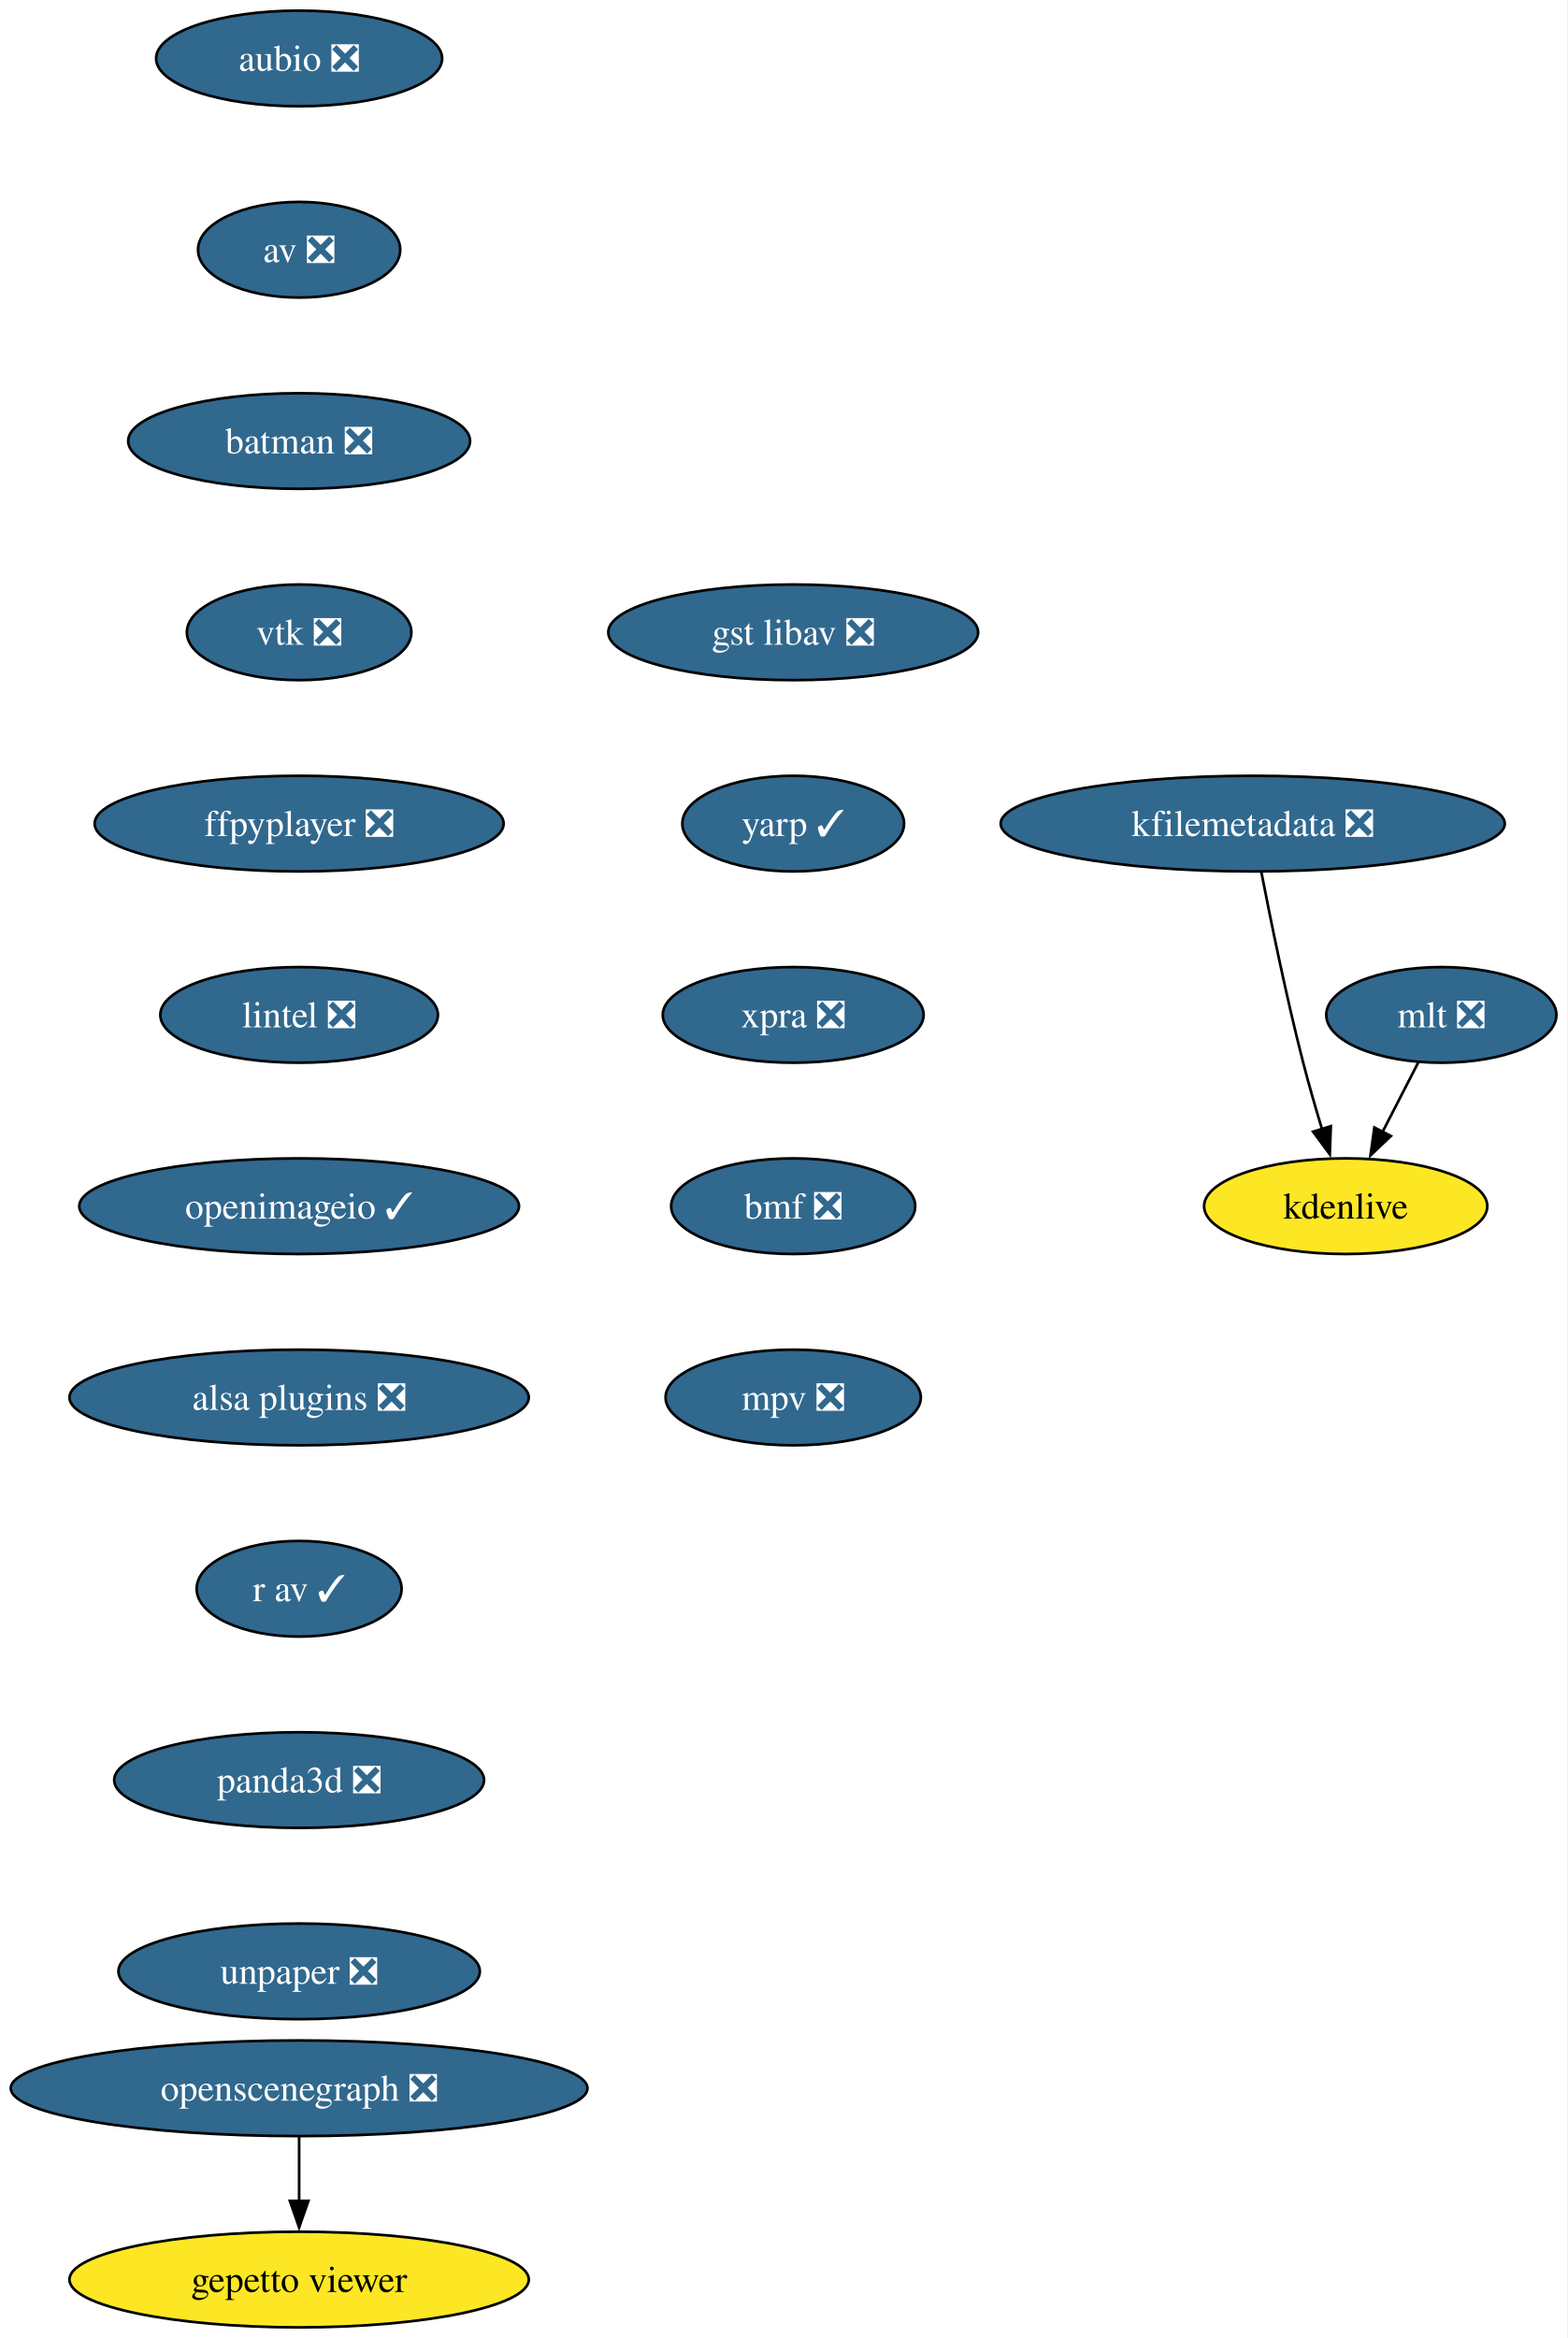
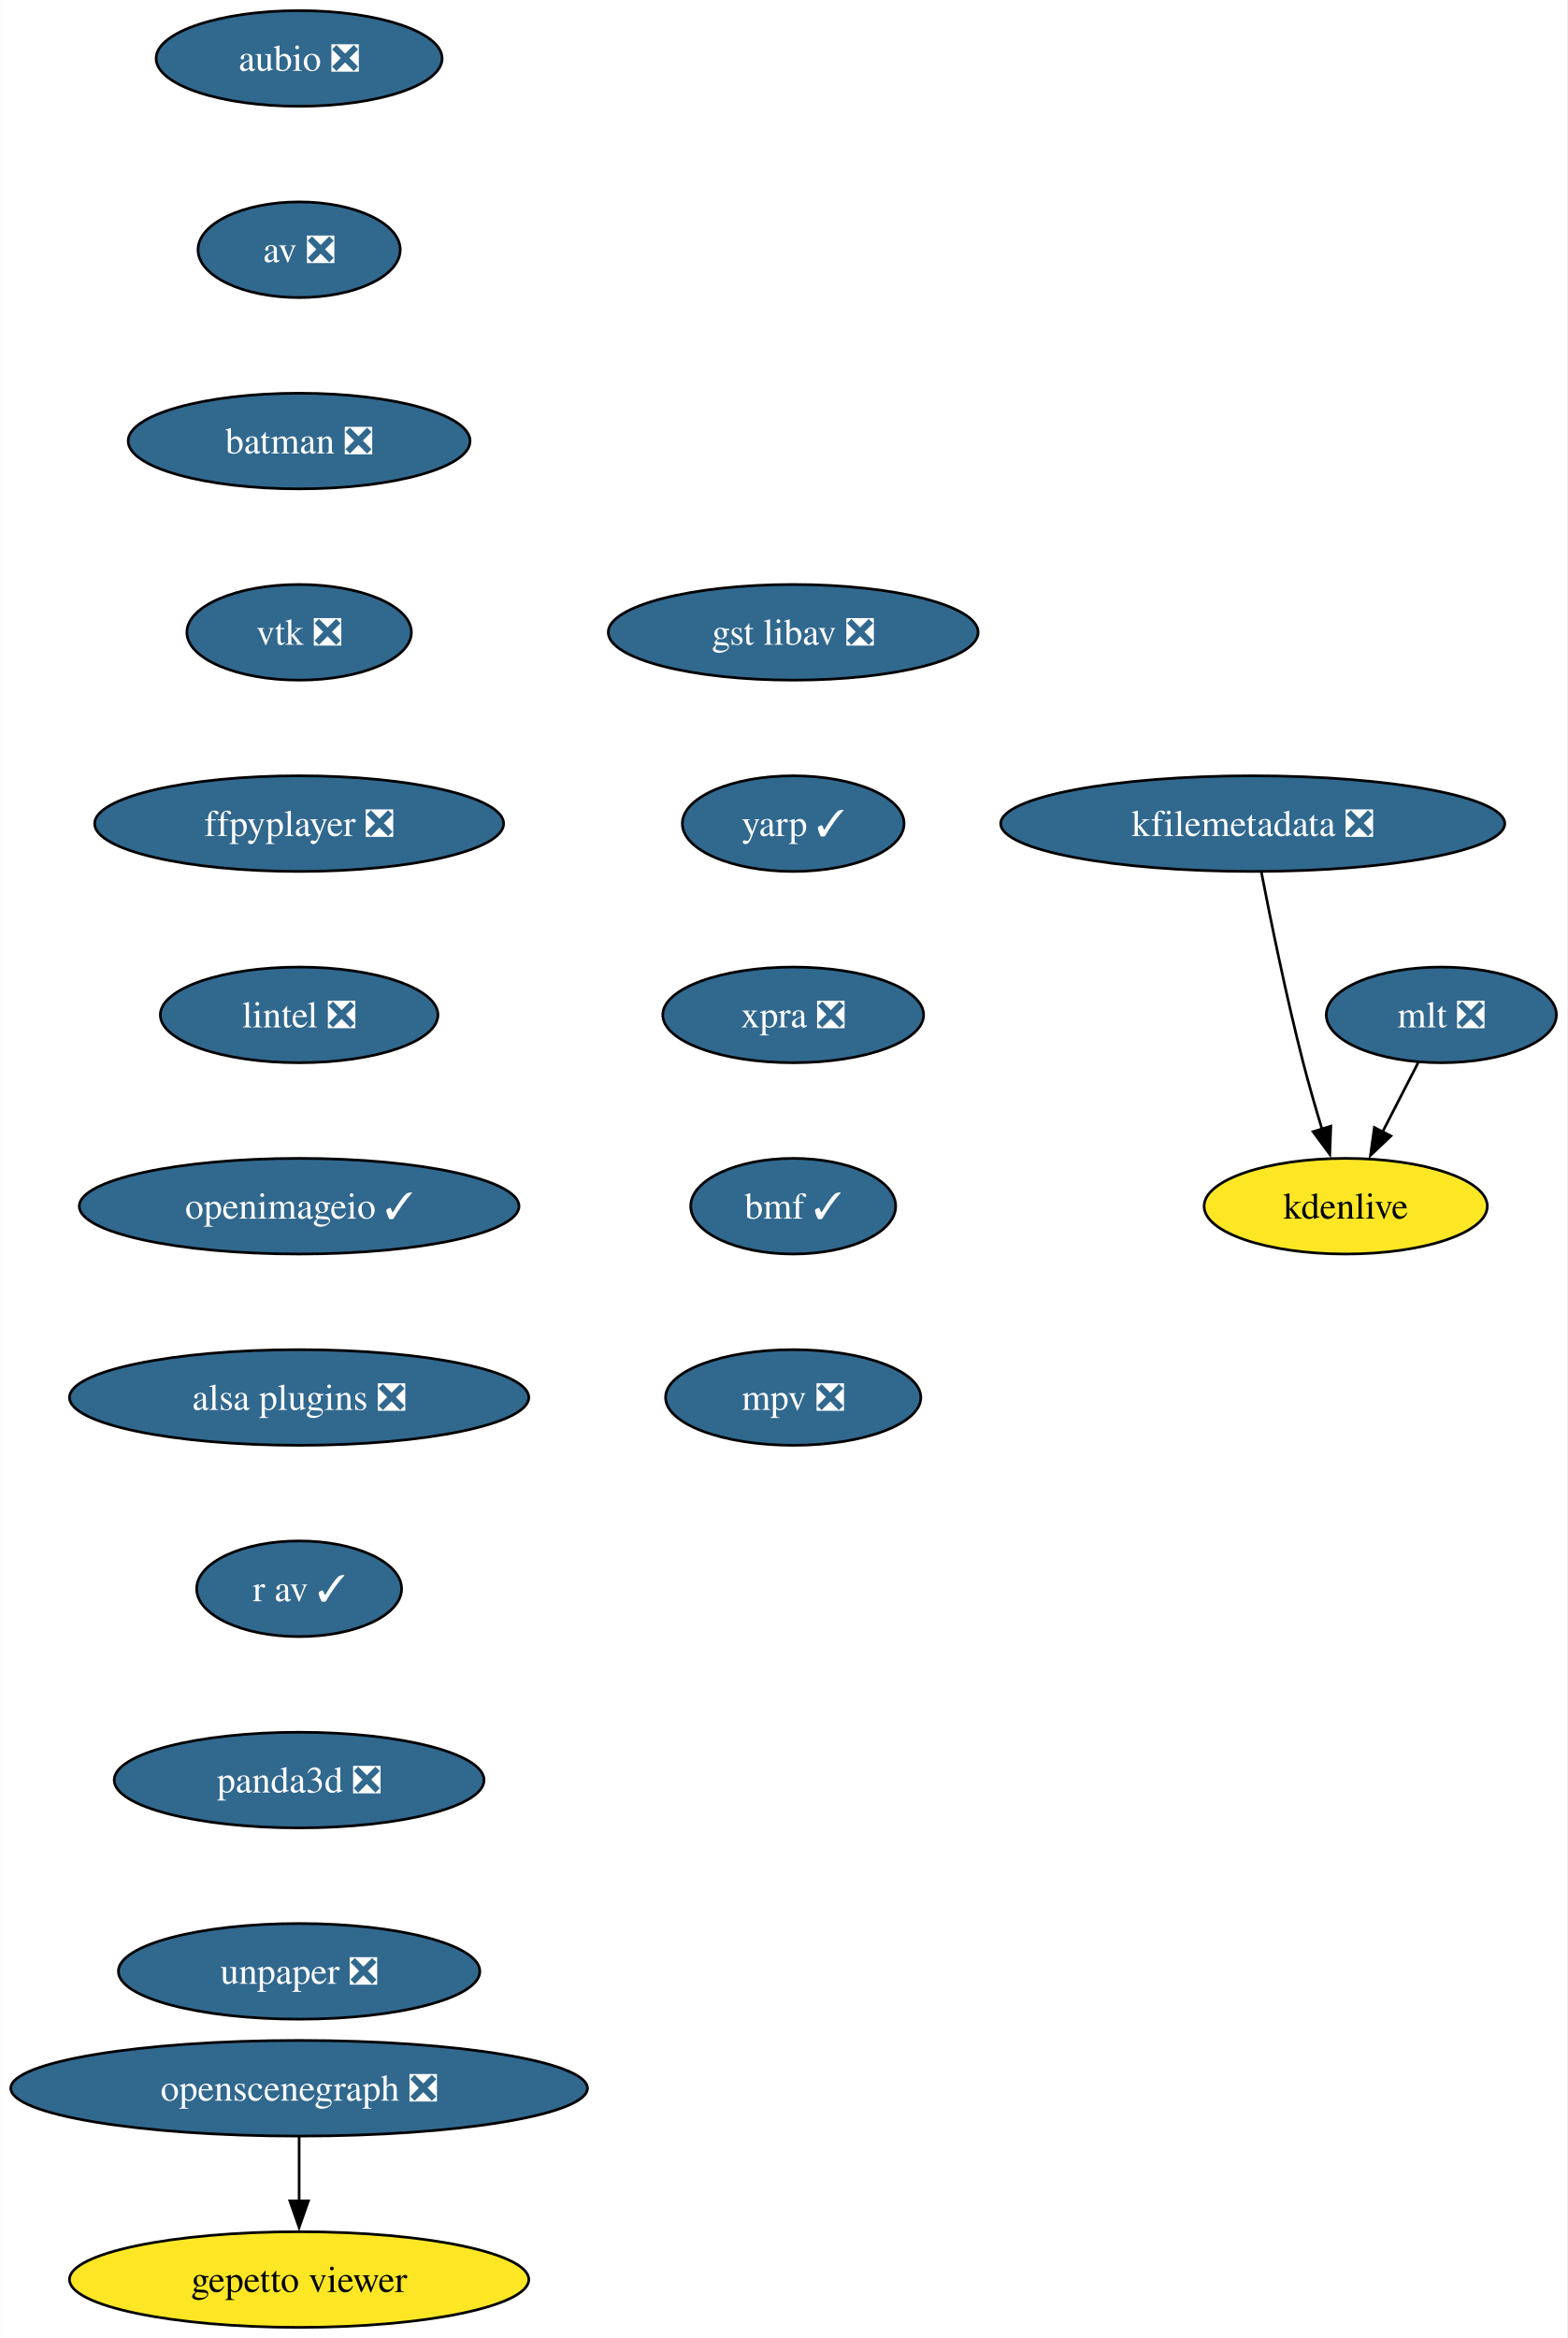
<svg xmlns="http://www.w3.org/2000/svg" xmlns:xlink="http://www.w3.org/1999/xlink" width="590pt" height="880pt" viewBox="0.00 0.00 589.87 880.00">
  <g id="graph0" class="graph" transform="scale(1 1) rotate(0) translate(4 876)">
    <polygon fill="white" stroke="none" points="-4,4 -4,-876 585.87,-876 585.87,4 -4,4" />
    <g id="node1" class="node">
      <g id="a_node1">
        <a xlink:href="https://github.com/conda-forge/aubio-feedstock/pull/39" xlink:title="aubio ❎">
          <ellipse fill="#31688e" stroke="black" cx="108.55" cy="-854" rx="53.84" ry="18" />
          <text text-anchor="middle" x="108.55" y="-849.33" font-family="Times,serif" font-size="14.00" fill="white">aubio ❎</text>
        </a>
      </g>
    </g>
    <g id="node2" class="node">
      <g id="a_node2">
        <a xlink:href="https://github.com/conda-forge/av-feedstock/pull/74" xlink:title="av ❎">
          <ellipse fill="#31688e" stroke="black" cx="108.55" cy="-782" rx="38.06" ry="18" />
          <text text-anchor="middle" x="108.55" y="-777.33" font-family="Times,serif" font-size="14.00" fill="white">av ❎</text>
        </a>
      </g>
    </g>
    <g id="node3" class="node">
      <g id="a_node3">
        <a xlink:href="https://github.com/conda-forge/batman-feedstock/pull/33" xlink:title="batman ❎">
          <ellipse fill="#31688e" stroke="black" cx="108.55" cy="-710" rx="64.36" ry="18" />
          <text text-anchor="middle" x="108.55" y="-705.33" font-family="Times,serif" font-size="14.00" fill="white">batman ❎</text>
        </a>
      </g>
    </g>
    <g id="node4" class="node">
      <g id="a_node4">
        <a xlink:href="https://github.com/conda-forge/vtk-feedstock/pull/325" xlink:title="vtk ❎">
          <ellipse fill="#31688e" stroke="black" cx="108.55" cy="-638" rx="42.26" ry="18" />
          <text text-anchor="middle" x="108.55" y="-633.33" font-family="Times,serif" font-size="14.00" fill="white">vtk ❎</text>
        </a>
      </g>
    </g>
    <g id="node5" class="node">
      <g id="a_node5">
        <a xlink:href="https://github.com/conda-forge/ffpyplayer-feedstock/pull/33" xlink:title="ffpyplayer ❎">
          <ellipse fill="#31688e" stroke="black" cx="108.55" cy="-566" rx="76.99" ry="18" />
          <text text-anchor="middle" x="108.55" y="-561.33" font-family="Times,serif" font-size="14.00" fill="white">ffpyplayer ❎</text>
        </a>
      </g>
    </g>
    <g id="node6" class="node">
      <g id="a_node6">
        <a xlink:href="https://github.com/conda-forge/lintel-feedstock/pull/25" xlink:title="lintel ❎">
          <ellipse fill="#31688e" stroke="black" cx="108.55" cy="-494" rx="52.26" ry="18" />
          <text text-anchor="middle" x="108.55" y="-489.32" font-family="Times,serif" font-size="14.00" fill="white">lintel ❎</text>
        </a>
      </g>
    </g>
    <g id="node7" class="node">
      <g id="a_node7">
        <a xlink:href="https://github.com/conda-forge/openimageio-feedstock/pull/103" xlink:title="openimageio ✓">
          <ellipse fill="#31688e" stroke="black" cx="108.55" cy="-422" rx="82.77" ry="18" />
          <text text-anchor="middle" x="108.55" y="-417.32" font-family="Times,serif" font-size="14.00" fill="white">openimageio ✓</text>
        </a>
      </g>
    </g>
    <g id="node8" class="node">
      <g id="a_node8">
        <a xlink:href="https://github.com/conda-forge/alsa-plugins-feedstock/pull/25" xlink:title="alsa plugins ❎">
          <ellipse fill="#31688e" stroke="black" cx="108.55" cy="-350" rx="86.46" ry="18" />
          <text text-anchor="middle" x="108.55" y="-345.32" font-family="Times,serif" font-size="14.00" fill="white">alsa plugins ❎</text>
        </a>
      </g>
    </g>
    <g id="node14" class="node">
      <g id="a_node14">
        <a xlink:href="https://github.com/conda-forge/r-av-feedstock/pull/23" xlink:title="r av ✓">
          <ellipse fill="#31688e" stroke="black" cx="108.55" cy="-278" rx="38.58" ry="18" />
          <text text-anchor="middle" x="108.55" y="-273.32" font-family="Times,serif" font-size="14.00" fill="white">r av ✓</text>
        </a>
      </g>
    </g>
    <g id="node9" class="node">
      <g id="a_node9">
        <a xlink:href="https://github.com/conda-forge/mlt-feedstock/pull/28" xlink:title="mlt ❎">
          <ellipse fill="#31688e" stroke="black" cx="538.55" cy="-494" rx="43.32" ry="18" />
          <text text-anchor="middle" x="538.55" y="-489.32" font-family="Times,serif" font-size="14.00" fill="white">mlt ❎</text>
        </a>
      </g>
    </g>
    <g id="node10" class="node">
      <g id="a_node10">
        <a xlink:href="https://github.com/conda-forge/kdenlive-feedstock" xlink:title="kdenlive">
          <ellipse fill="#fde725" stroke="black" cx="502.55" cy="-422" rx="53.31" ry="18" />
          <text text-anchor="middle" x="502.55" y="-417.32" font-family="Times,serif" font-size="14.00">kdenlive</text>
        </a>
      </g>
    </g>
    <g id="edge8" class="edge">
      <path fill="none" stroke="black" d="M529.84,-476.05C525.82,-468.23 520.94,-458.75 516.43,-449.98" />
      <polygon fill="black" stroke="black" points="519.57,-448.43 511.88,-441.13 513.34,-451.63 519.57,-448.43" />
    </g>
    <g id="node11" class="node">
      <g id="a_node11">
        <a xlink:href="https://github.com/conda-forge/kfilemetadata-feedstock/pull/32" xlink:title="kfilemetadata ❎">
          <ellipse fill="#31688e" stroke="black" cx="467.55" cy="-566" rx="94.88" ry="18" />
          <text text-anchor="middle" x="467.55" y="-561.33" font-family="Times,serif" font-size="14.00" fill="white">kfilemetadata ❎</text>
        </a>
      </g>
    </g>
    <g id="edge9" class="edge">
      <path fill="none" stroke="black" d="M470.78,-547.84C474.26,-529.84 480.18,-500.79 486.55,-476 488.67,-467.78 491.23,-458.91 493.68,-450.84" />
      <polygon fill="black" stroke="black" points="496.95,-452.12 496.56,-441.53 490.26,-450.05 496.95,-452.12" />
    </g>
    <g id="node12" class="node">
      <g id="a_node12">
        <a xlink:href="https://github.com/conda-forge/openscenegraph-feedstock/pull/35" xlink:title="openscenegraph ❎">
          <ellipse fill="#31688e" stroke="black" cx="108.55" cy="-90" rx="108.55" ry="18" />
          <text text-anchor="middle" x="108.55" y="-85.33" font-family="Times,serif" font-size="14.00" fill="white">openscenegraph ❎</text>
        </a>
      </g>
    </g>
    <g id="node13" class="node">
      <g id="a_node13">
        <a xlink:href="https://github.com/conda-forge/gepetto-viewer-feedstock" xlink:title="gepetto viewer">
          <ellipse fill="#fde725" stroke="black" cx="108.55" cy="-18" rx="86.46" ry="18" />
          <text text-anchor="middle" x="108.55" y="-13.32" font-family="Times,serif" font-size="14.00">gepetto viewer</text>
        </a>
      </g>
    </g>
    <g id="edge10" class="edge">
      <path fill="none" stroke="black" d="M108.55,-71.7C108.55,-64.41 108.55,-55.73 108.55,-47.54" />
      <polygon fill="black" stroke="black" points="112.05,-47.62 108.55,-37.62 105.05,-47.62 112.05,-47.62" />
    </g>
    <g id="node15" class="node">
      <g id="a_node15">
        <a xlink:href="https://github.com/conda-forge/panda3d-feedstock/pull/47" xlink:title="panda3d ❎">
          <ellipse fill="#31688e" stroke="black" cx="108.55" cy="-206" rx="69.62" ry="18" />
          <text text-anchor="middle" x="108.55" y="-201.33" font-family="Times,serif" font-size="14.00" fill="white">panda3d ❎</text>
        </a>
      </g>
    </g>
    <g id="node16" class="node">
      <g id="a_node16">
        <a xlink:href="https://github.com/conda-forge/unpaper-feedstock/pull/8" xlink:title="unpaper ❎">
          <ellipse fill="#31688e" stroke="black" cx="108.55" cy="-134" rx="68.04" ry="18" />
          <text text-anchor="middle" x="108.55" y="-129.32" font-family="Times,serif" font-size="14.00" fill="white">unpaper ❎</text>
        </a>
      </g>
    </g>
    <g id="node17" class="node">
      <g id="a_node17">
        <a xlink:href="https://github.com/conda-forge/gst-libav-feedstock/pull/49" xlink:title="gst libav ❎">
          <ellipse fill="#31688e" stroke="black" cx="294.55" cy="-638" rx="69.62" ry="18" />
          <text text-anchor="middle" x="294.55" y="-633.33" font-family="Times,serif" font-size="14.00" fill="white">gst libav ❎</text>
        </a>
      </g>
    </g>
    <g id="node18" class="node">
      <g id="a_node18">
        <a xlink:href="https://github.com/conda-forge/yarp-feedstock/pull/44" xlink:title="yarp ✓">
          <ellipse fill="#31688e" stroke="black" cx="294.55" cy="-566" rx="41.74" ry="18" />
          <text text-anchor="middle" x="294.55" y="-561.33" font-family="Times,serif" font-size="14.00" fill="white">yarp ✓</text>
        </a>
      </g>
    </g>
    <g id="node19" class="node">
      <g id="a_node19">
        <a xlink:href="https://github.com/conda-forge/xpra-feedstock/pull/39" xlink:title="xpra ❎">
          <ellipse fill="#31688e" stroke="black" cx="294.55" cy="-494" rx="49.1" ry="18" />
          <text text-anchor="middle" x="294.55" y="-489.32" font-family="Times,serif" font-size="14.00" fill="white">xpra ❎</text>
        </a>
      </g>
    </g>
    <g id="node20" class="node">
      <g id="a_node20">
-         <a xlink:href="https://github.com/conda-forge/bmf-feedstock/pull/26" xlink:title="bmf ❎">
-           <ellipse fill="#31688e" stroke="black" cx="294.55" cy="-422" rx="45.95" ry="18" />
-           <text text-anchor="middle" x="294.55" y="-417.32" font-family="Times,serif" font-size="14.00" fill="white">bmf ❎</text>
+         <a xlink:href="https://github.com/conda-forge/bmf-feedstock/pull/26" xlink:title="bmf ✓">
+           <ellipse fill="#31688e" stroke="black" cx="294.55" cy="-422" rx="38.58" ry="18" />
+           <text text-anchor="middle" x="294.55" y="-417.32" font-family="Times,serif" font-size="14.00" fill="white">bmf ✓</text>
        </a>
      </g>
    </g>
    <g id="node21" class="node">
      <g id="a_node21">
        <a xlink:href="https://github.com/conda-forge/mpv-feedstock/pull/5" xlink:title="mpv ❎">
          <ellipse fill="#31688e" stroke="black" cx="294.55" cy="-350" rx="48.05" ry="18" />
          <text text-anchor="middle" x="294.55" y="-345.32" font-family="Times,serif" font-size="14.00" fill="white">mpv ❎</text>
        </a>
      </g>
    </g>
  </g>
</svg>
